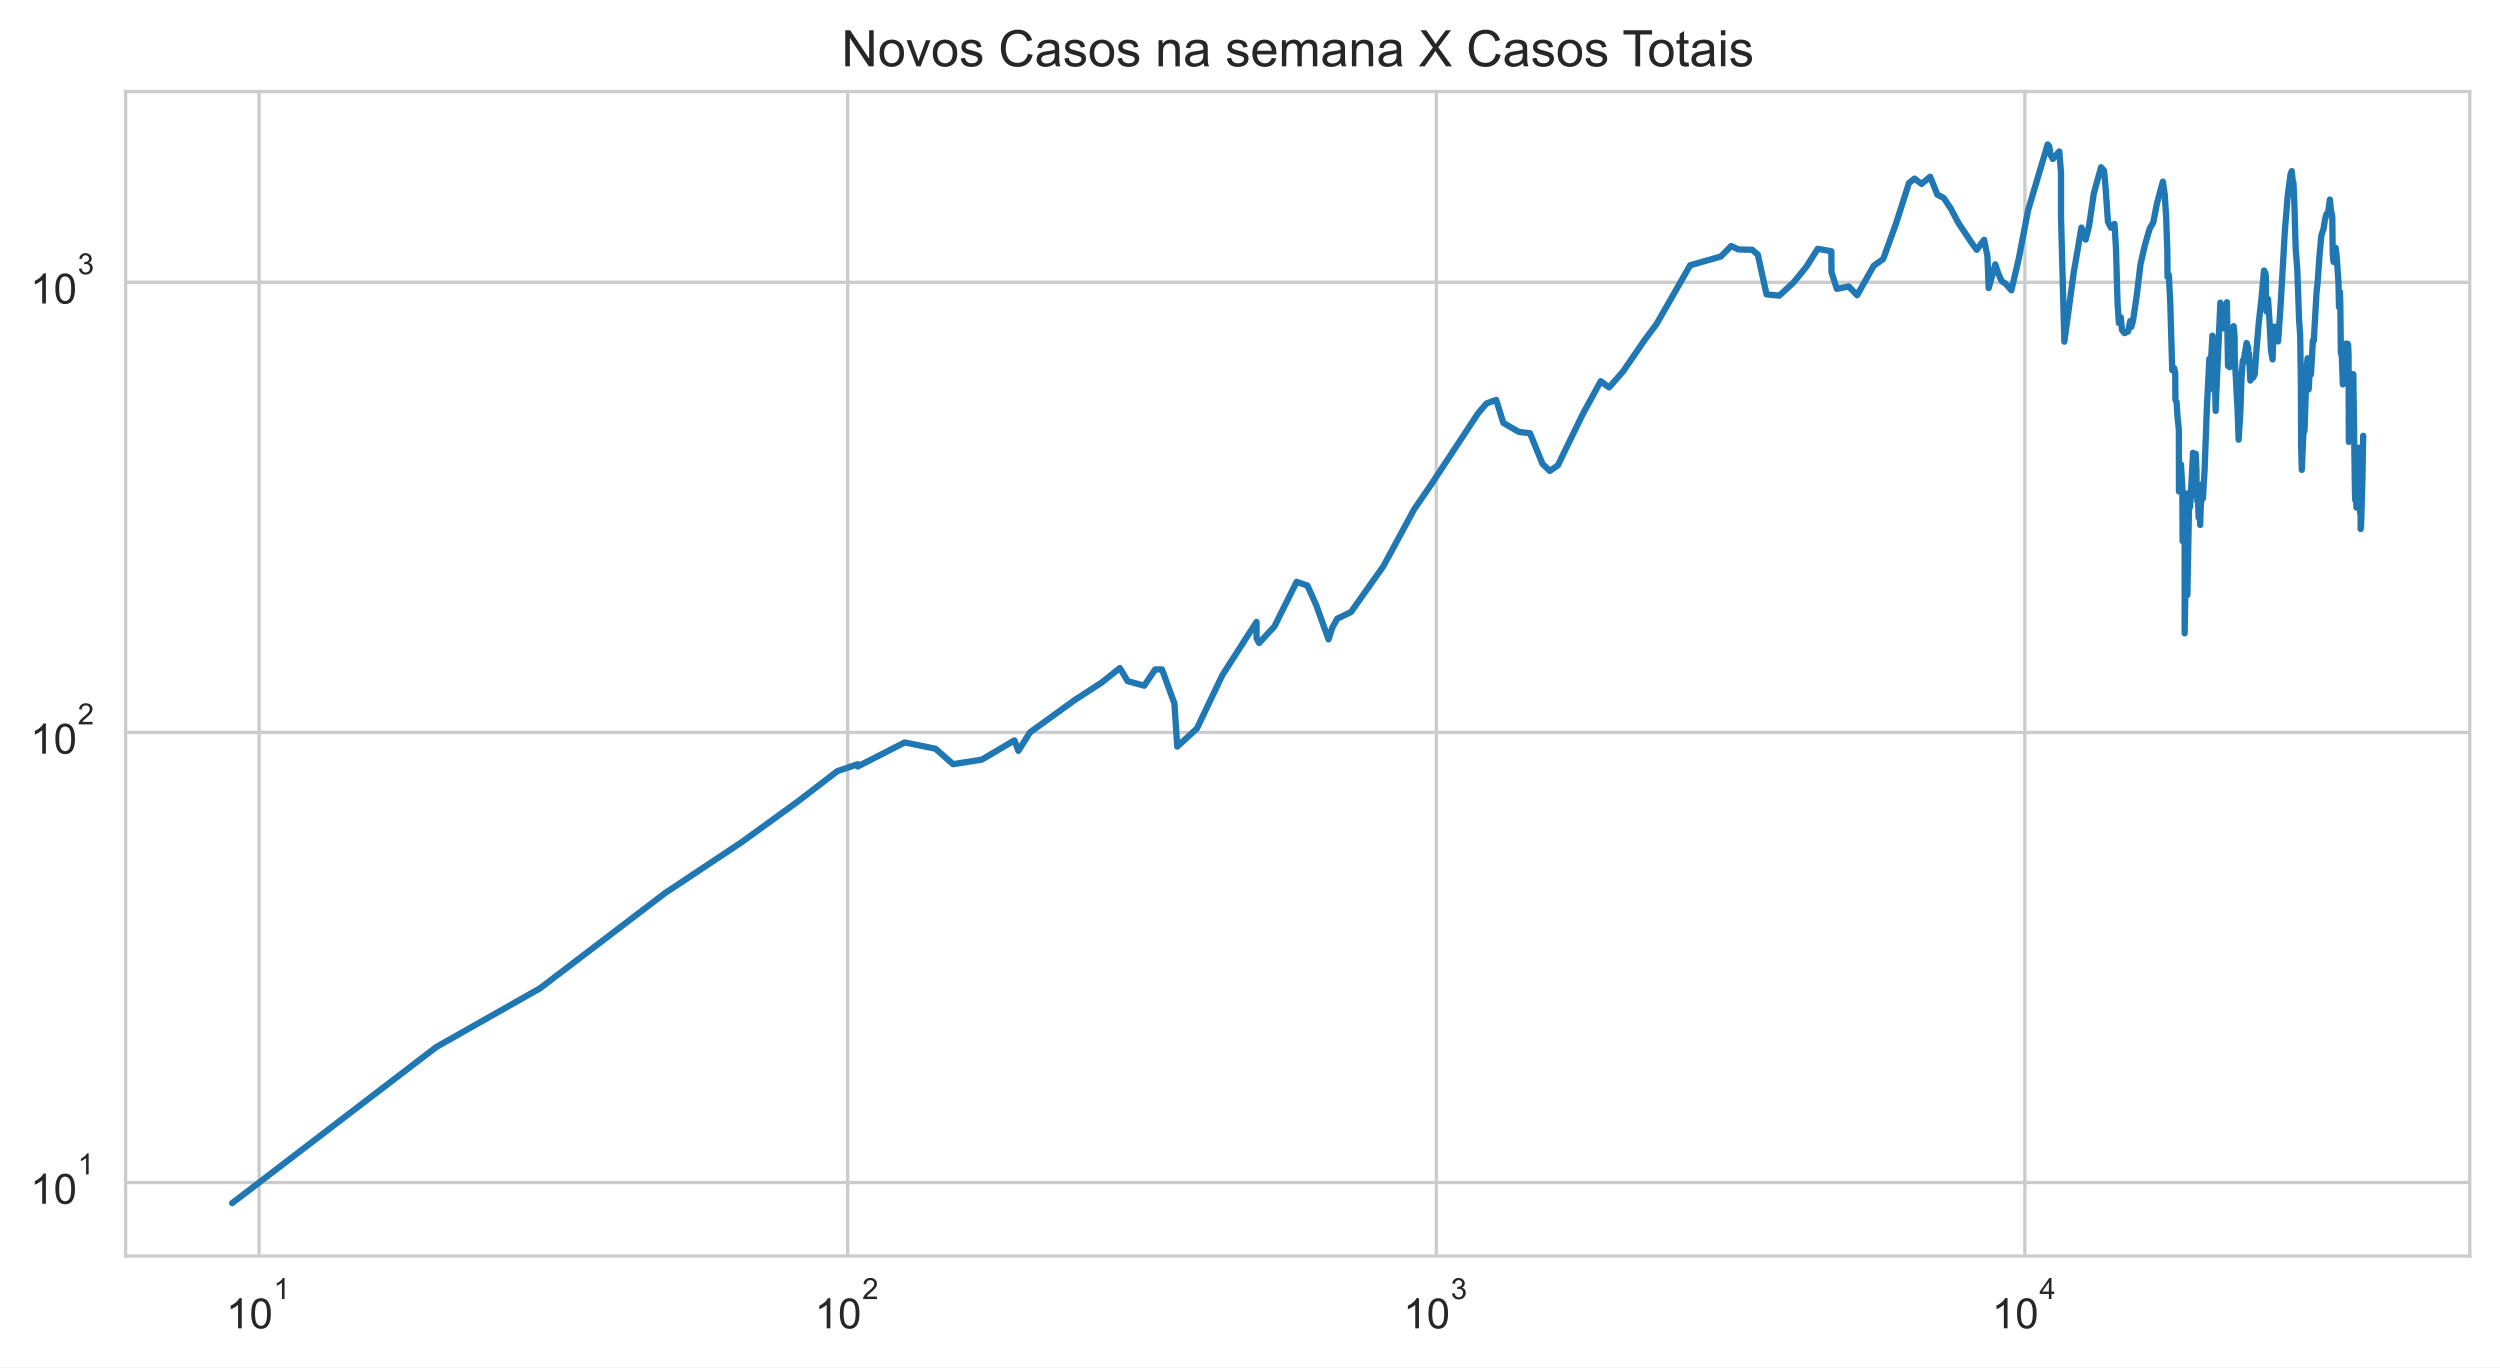
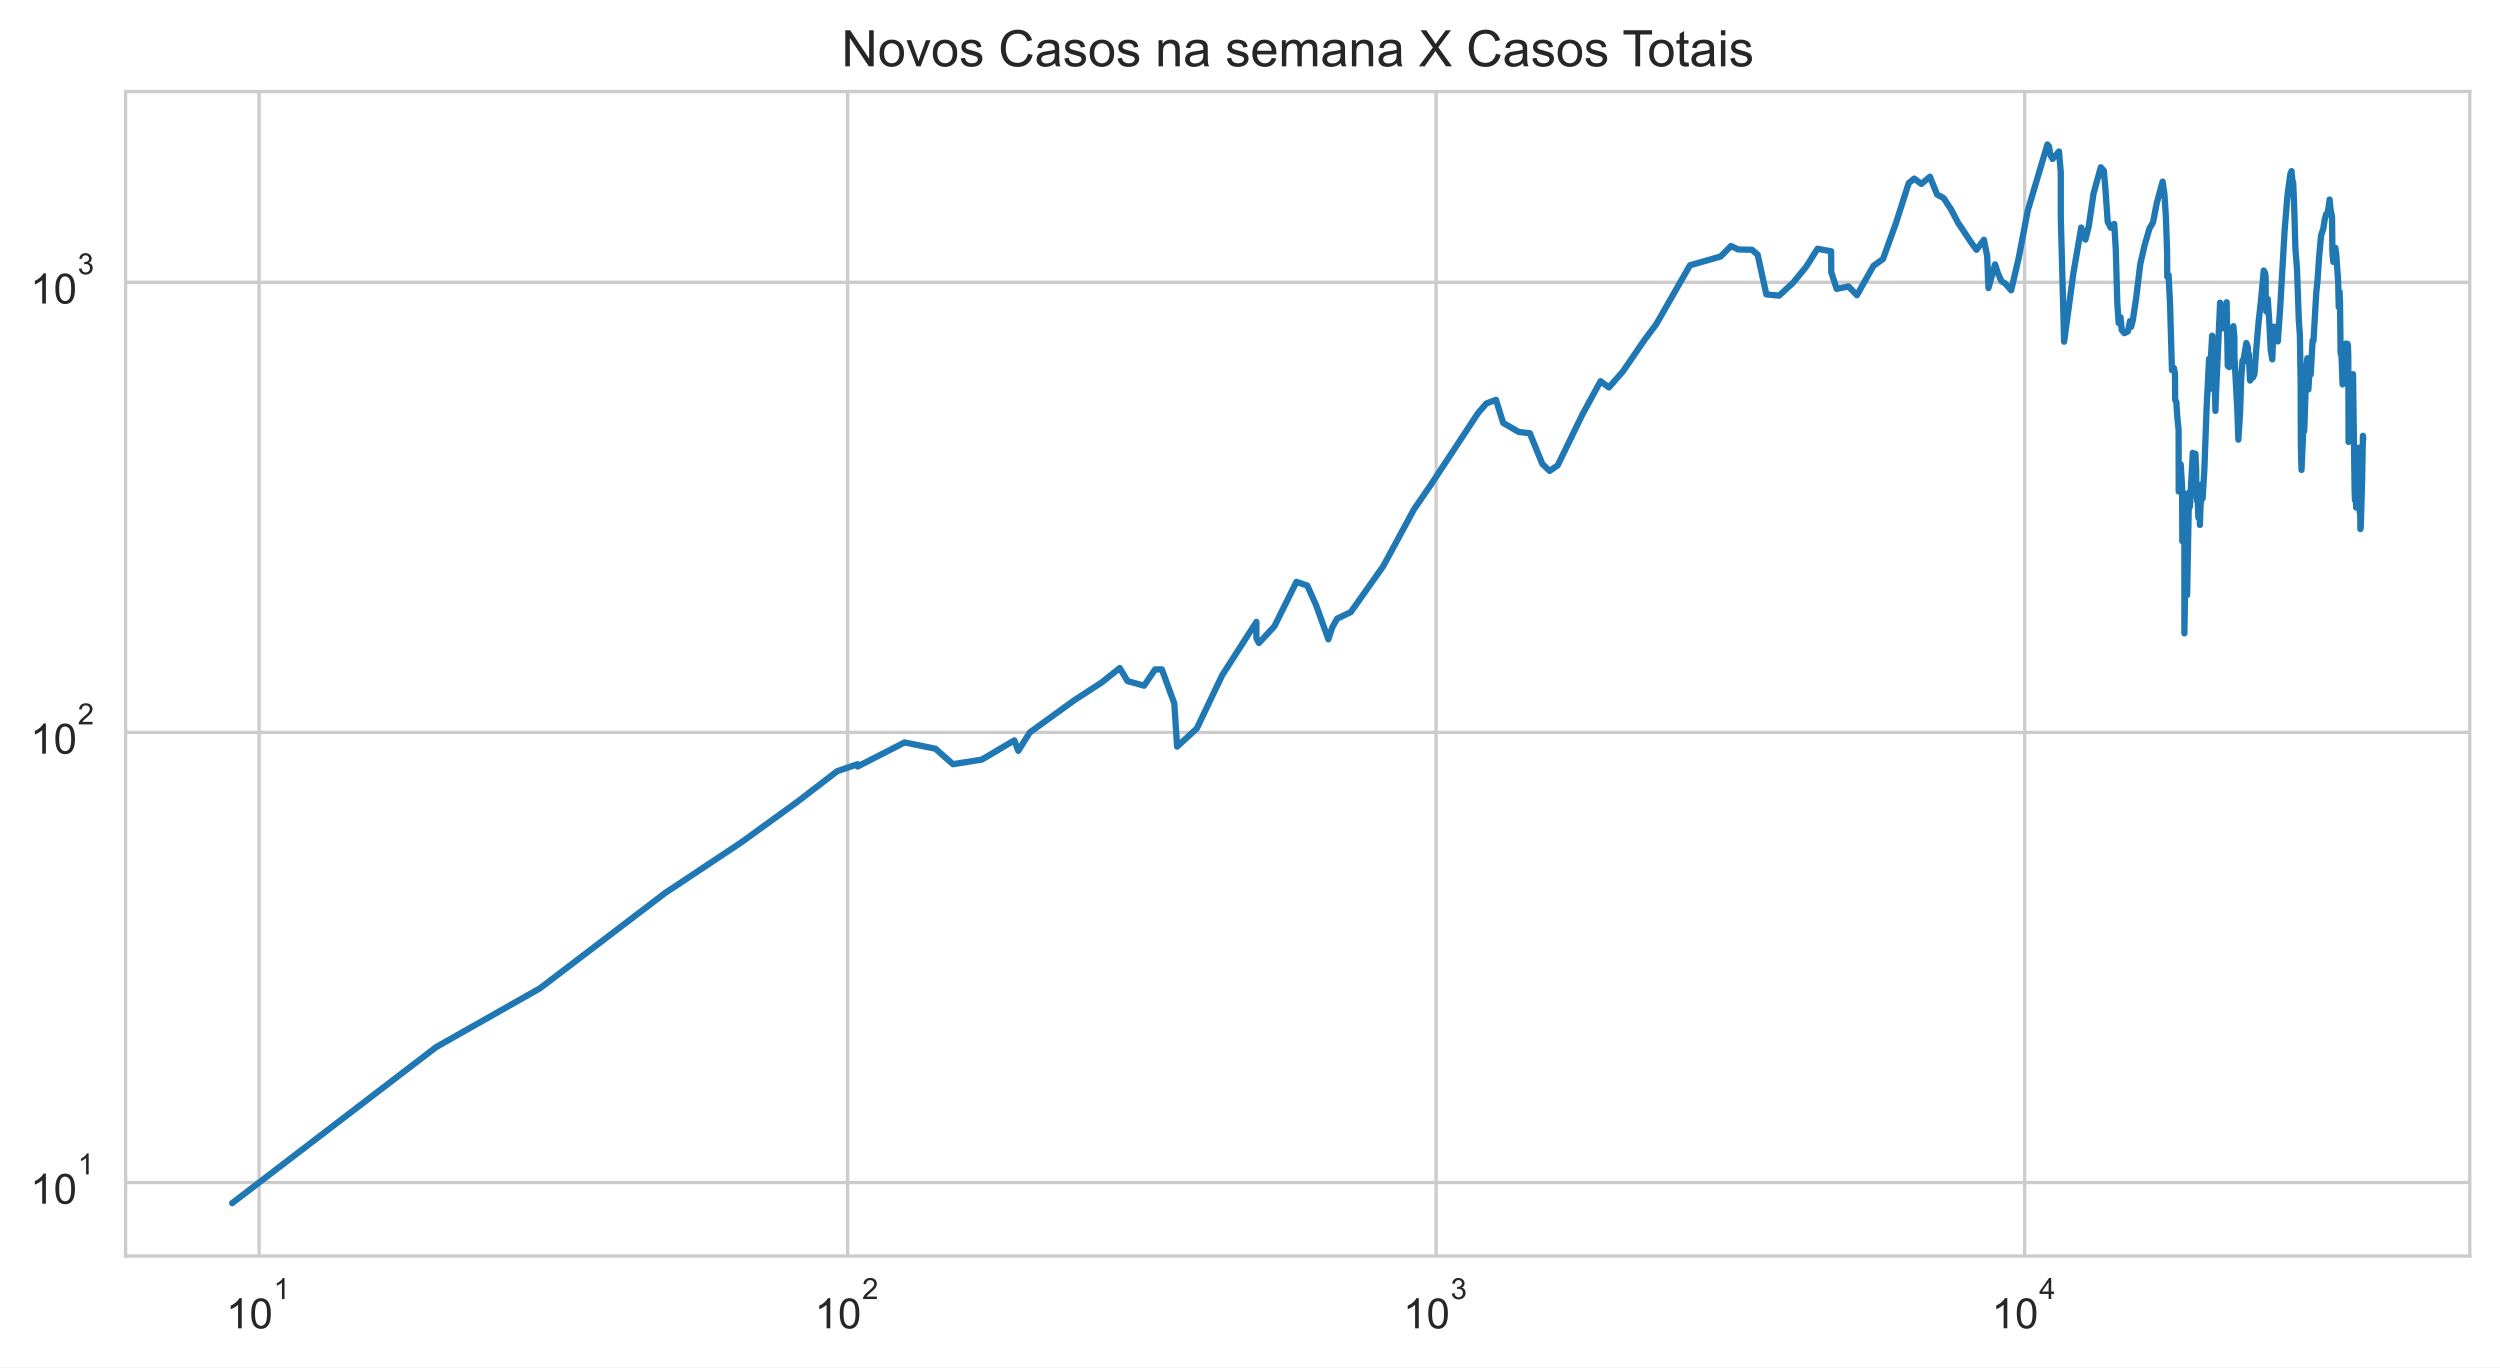
<svg xmlns="http://www.w3.org/2000/svg" xmlns:xlink="http://www.w3.org/1999/xlink" height="325.489pt" version="1.1" viewBox="0 0 595.1 325.489" width="595.1pt">
  <defs>
    <style type="text/css">*{stroke-linecap:butt;stroke-linejoin:round;}</style>
  </defs>
  <g id="figure_1">
    <g id="patch_1">
      <path d="M 0 325.489  L 595.1 325.489  L 595.1 0  L 0 0  z " style="fill:#ffffff;" />
    </g>
    <g id="axes_1">
      <g id="patch_2">
        <path d="M 29.9 298.989  L 587.9 298.989  L 587.9 21.789  L 29.9 21.789  z " style="fill:#ffffff;" />
      </g>
      <g id="matplotlib.axis_1">
        <g id="xtick_1">
          <g id="line2d_1">
-             <path clip-path="url(#p32734c41ef)" d="M 61.675 298.989  L 61.675 21.789  " style="fill:none;stroke:#cccccc;stroke-linecap:round;stroke-width:0.8;" />
+             <path clip-path="url(#ped9efaa252)" d="M 61.674 298.989  L 61.674 21.789  " style="fill:none;stroke:#cccccc;stroke-linecap:round;stroke-width:0.8;" />
          </g>
          <g id="text_1">
-             <g style="fill:#262626;" transform="translate(53.82466 316.3019)scale(0.1 -0.1)">
+             <g style="fill:#262626;" transform="translate(53.82382 316.3019)scale(0.1 -0.1)">
              <defs>
                <path d="M 37.25 0  L 28.469 0  L 28.469 56  Q 25.297 52.984 20.141 49.953  Q 14.984 46.922 10.891 45.406  L 10.891 53.906  Q 18.266 57.375 23.781 62.297  Q 29.297 67.234 31.594 71.875  L 37.25 71.875  z " id="ArialMT-49" />
                <path d="M 4.156 35.297  Q 4.156 48 6.766 55.734  Q 9.375 63.484 14.516 67.672  Q 19.672 71.875 27.484 71.875  Q 33.25 71.875 37.594 69.547  Q 41.938 67.234 44.766 62.859  Q 47.609 58.5 49.219 52.219  Q 50.828 45.953 50.828 35.297  Q 50.828 22.703 48.234 14.969  Q 45.656 7.234 40.5 3  Q 35.359 -1.219 27.484 -1.219  Q 17.141 -1.219 11.234 6.203  Q 4.156 15.141 4.156 35.297  z M 13.188 35.297  Q 13.188 17.672 17.312 11.828  Q 21.438 6 27.484 6  Q 33.547 6 37.672 11.859  Q 41.797 17.719 41.797 35.297  Q 41.797 52.984 37.672 58.781  Q 33.547 64.594 27.391 64.594  Q 21.344 64.594 17.719 59.469  Q 13.188 52.938 13.188 35.297  z " id="ArialMT-48" />
              </defs>
              <use transform="translate(0 0.99375)" xlink:href="#ArialMT-49" />
              <use transform="translate(55.61523 0.99375)" xlink:href="#ArialMT-48" />
              <use transform="translate(112.9728 70.6875)scale(0.7)" xlink:href="#ArialMT-49" />
            </g>
          </g>
        </g>
        <g id="xtick_2">
          <g id="line2d_2">
-             <path clip-path="url(#p32734c41ef)" d="M 201.783 298.989  L 201.783 21.789  " style="fill:none;stroke:#cccccc;stroke-linecap:round;stroke-width:0.8;" />
+             <path clip-path="url(#ped9efaa252)" d="M 201.764 298.989  L 201.764 21.789  " style="fill:none;stroke:#cccccc;stroke-linecap:round;stroke-width:0.8;" />
          </g>
          <g id="text_2">
-             <g style="fill:#262626;" transform="translate(193.9334 316.3019)scale(0.1 -0.1)">
+             <g style="fill:#262626;" transform="translate(193.9143 316.3019)scale(0.1 -0.1)">
              <defs>
                <path d="M 50.344 8.453  L 50.344 0  L 3.031 0  Q 2.938 3.172 4.047 6.109  Q 5.859 10.938 9.828 15.625  Q 13.812 20.312 21.344 26.469  Q 33.016 36.031 37.109 41.625  Q 41.219 47.219 41.219 52.203  Q 41.219 57.422 37.469 61  Q 33.734 64.594 27.734 64.594  Q 21.391 64.594 17.578 60.781  Q 13.766 56.984 13.719 50.25  L 4.688 51.172  Q 5.609 61.281 11.656 66.578  Q 17.719 71.875 27.938 71.875  Q 38.234 71.875 44.234 66.156  Q 50.25 60.453 50.25 52  Q 50.25 47.703 48.484 43.547  Q 46.734 39.406 42.656 34.812  Q 38.578 30.219 29.109 22.219  Q 21.188 15.578 18.938 13.203  Q 16.703 10.844 15.234 8.453  z " id="ArialMT-50" />
              </defs>
              <use transform="translate(0 0.99375)" xlink:href="#ArialMT-49" />
              <use transform="translate(55.61523 0.99375)" xlink:href="#ArialMT-48" />
              <use transform="translate(112.9728 70.6875)scale(0.7)" xlink:href="#ArialMT-50" />
            </g>
          </g>
        </g>
        <g id="xtick_3">
          <g id="line2d_3">
-             <path clip-path="url(#p32734c41ef)" d="M 341.892 298.989  L 341.892 21.789  " style="fill:none;stroke:#cccccc;stroke-linecap:round;stroke-width:0.8;" />
+             <path clip-path="url(#ped9efaa252)" d="M 341.855 298.989  L 341.855 21.789  " style="fill:none;stroke:#cccccc;stroke-linecap:round;stroke-width:0.8;" />
          </g>
          <g id="text_3">
-             <g style="fill:#262626;" transform="translate(334.0422 316.3019)scale(0.1 -0.1)">
+             <g style="fill:#262626;" transform="translate(334.0047 316.3019)scale(0.1 -0.1)">
              <defs>
                <path d="M 4.203 18.891  L 12.984 20.062  Q 14.5 12.594 18.141 9.297  Q 21.781 6 27 6  Q 33.203 6 37.469 10.297  Q 41.75 14.594 41.75 20.953  Q 41.75 27 37.797 30.922  Q 33.844 34.859 27.734 34.859  Q 25.25 34.859 21.531 33.891  L 22.516 41.609  Q 23.391 41.5 23.922 41.5  Q 29.547 41.5 34.031 44.422  Q 38.531 47.359 38.531 53.469  Q 38.531 58.297 35.25 61.469  Q 31.984 64.656 26.812 64.656  Q 21.688 64.656 18.266 61.422  Q 14.844 58.203 13.875 51.766  L 5.078 53.328  Q 6.688 62.156 12.391 67.016  Q 18.109 71.875 26.609 71.875  Q 32.469 71.875 37.391 69.359  Q 42.328 66.844 44.938 62.5  Q 47.562 58.156 47.562 53.266  Q 47.562 48.641 45.062 44.828  Q 42.578 41.016 37.703 38.766  Q 44.047 37.312 47.562 32.688  Q 51.078 28.078 51.078 21.141  Q 51.078 11.766 44.234 5.25  Q 37.406 -1.266 26.953 -1.266  Q 17.531 -1.266 11.297 4.344  Q 5.078 9.969 4.203 18.891  z " id="ArialMT-51" />
              </defs>
              <use transform="translate(0 0.99375)" xlink:href="#ArialMT-49" />
              <use transform="translate(55.61523 0.99375)" xlink:href="#ArialMT-48" />
              <use transform="translate(112.9728 70.6875)scale(0.7)" xlink:href="#ArialMT-51" />
            </g>
          </g>
        </g>
        <g id="xtick_4">
          <g id="line2d_4">
-             <path clip-path="url(#p32734c41ef)" d="M 482.001 298.989  L 482.001 21.789  " style="fill:none;stroke:#cccccc;stroke-linecap:round;stroke-width:0.8;" />
+             <path clip-path="url(#ped9efaa252)" d="M 481.945 298.989  L 481.945 21.789  " style="fill:none;stroke:#cccccc;stroke-linecap:round;stroke-width:0.8;" />
          </g>
          <g id="text_4">
-             <g style="fill:#262626;" transform="translate(474.1509 316.2019)scale(0.1 -0.1)">
+             <g style="fill:#262626;" transform="translate(474.0951 316.2019)scale(0.1 -0.1)">
              <defs>
                <path d="M 32.328 0  L 32.328 17.141  L 1.266 17.141  L 1.266 25.203  L 33.938 71.578  L 41.109 71.578  L 41.109 25.203  L 50.781 25.203  L 50.781 17.141  L 41.109 17.141  L 41.109 0  z M 32.328 25.203  L 32.328 57.469  L 9.906 25.203  z " id="ArialMT-52" />
              </defs>
              <use transform="translate(0 0.201563)" xlink:href="#ArialMT-49" />
              <use transform="translate(55.61523 0.201563)" xlink:href="#ArialMT-48" />
              <use transform="translate(112.9728 69.89531)scale(0.7)" xlink:href="#ArialMT-52" />
            </g>
          </g>
        </g>
        <g id="xtick_5" />
        <g id="xtick_6" />
        <g id="xtick_7" />
        <g id="xtick_8" />
        <g id="xtick_9" />
        <g id="xtick_10" />
        <g id="xtick_11" />
        <g id="xtick_12" />
        <g id="xtick_13" />
        <g id="xtick_14" />
        <g id="xtick_15" />
        <g id="xtick_16" />
        <g id="xtick_17" />
        <g id="xtick_18" />
        <g id="xtick_19" />
        <g id="xtick_20" />
        <g id="xtick_21" />
        <g id="xtick_22" />
        <g id="xtick_23" />
        <g id="xtick_24" />
        <g id="xtick_25" />
        <g id="xtick_26" />
        <g id="xtick_27" />
        <g id="xtick_28" />
        <g id="xtick_29" />
        <g id="xtick_30" />
        <g id="xtick_31" />
        <g id="xtick_32" />
        <g id="xtick_33" />
        <g id="xtick_34" />
        <g id="xtick_35" />
        <g id="xtick_36" />
      </g>
      <g id="matplotlib.axis_2">
        <g id="ytick_1">
          <g id="line2d_5">
-             <path clip-path="url(#p32734c41ef)" d="M 29.9 281.487  L 587.9 281.487  " style="fill:none;stroke:#cccccc;stroke-linecap:round;stroke-width:0.8;" />
+             <path clip-path="url(#ped9efaa252)" d="M 29.9 281.487  L 587.9 281.487  " style="fill:none;stroke:#cccccc;stroke-linecap:round;stroke-width:0.8;" />
          </g>
          <g id="text_5">
            <g style="fill:#262626;" transform="translate(7.2 286.643)scale(0.1 -0.1)">
              <use transform="translate(0 0.99375)" xlink:href="#ArialMT-49" />
              <use transform="translate(55.61523 0.99375)" xlink:href="#ArialMT-48" />
              <use transform="translate(112.9728 70.6875)scale(0.7)" xlink:href="#ArialMT-49" />
            </g>
          </g>
        </g>
        <g id="ytick_2">
          <g id="line2d_6">
-             <path clip-path="url(#p32734c41ef)" d="M 29.9 174.342  L 587.9 174.342  " style="fill:none;stroke:#cccccc;stroke-linecap:round;stroke-width:0.8;" />
+             <path clip-path="url(#ped9efaa252)" d="M 29.9 174.342  L 587.9 174.342  " style="fill:none;stroke:#cccccc;stroke-linecap:round;stroke-width:0.8;" />
          </g>
          <g id="text_6">
            <g style="fill:#262626;" transform="translate(7.2 179.4987)scale(0.1 -0.1)">
              <use transform="translate(0 0.99375)" xlink:href="#ArialMT-49" />
              <use transform="translate(55.61523 0.99375)" xlink:href="#ArialMT-48" />
              <use transform="translate(112.9728 70.6875)scale(0.7)" xlink:href="#ArialMT-50" />
            </g>
          </g>
        </g>
        <g id="ytick_3">
          <g id="line2d_7">
-             <path clip-path="url(#p32734c41ef)" d="M 29.9 67.198  L 587.9 67.198  " style="fill:none;stroke:#cccccc;stroke-linecap:round;stroke-width:0.8;" />
+             <path clip-path="url(#ped9efaa252)" d="M 29.9 67.198  L 587.9 67.198  " style="fill:none;stroke:#cccccc;stroke-linecap:round;stroke-width:0.8;" />
          </g>
          <g id="text_7">
            <g style="fill:#262626;" transform="translate(7.2 72.35434)scale(0.1 -0.1)">
              <use transform="translate(0 0.99375)" xlink:href="#ArialMT-49" />
              <use transform="translate(55.61523 0.99375)" xlink:href="#ArialMT-48" />
              <use transform="translate(112.9728 70.6875)scale(0.7)" xlink:href="#ArialMT-51" />
            </g>
          </g>
        </g>
        <g id="ytick_4" />
        <g id="ytick_5" />
        <g id="ytick_6" />
        <g id="ytick_7" />
        <g id="ytick_8" />
        <g id="ytick_9" />
        <g id="ytick_10" />
        <g id="ytick_11" />
        <g id="ytick_12" />
        <g id="ytick_13" />
        <g id="ytick_14" />
        <g id="ytick_15" />
        <g id="ytick_16" />
        <g id="ytick_17" />
        <g id="ytick_18" />
        <g id="ytick_19" />
        <g id="ytick_20" />
        <g id="ytick_21" />
        <g id="ytick_22" />
        <g id="ytick_23" />
      </g>
      <g id="line2d_8">
-         <path clip-path="url(#p32734c41ef)" d="M 55.264 286.389  L 103.852 249.233  L 128.524 235.269  L 158.377 212.544  L 176.5 200.499  L 189.708 190.939  L 199.299 183.577  L 204.17 181.905  L 204.17 182.455  L 215.361 176.729  L 222.69 178.222  L 226.86 181.905  L 233.712 180.823  L 241.476 176.242  L 242.42 178.731  L 245.165 174.342  L 255.81 166.641  L 262.221 162.493  L 266.569 159.019  L 268.429 162.134  L 272.369 163.22  L 274.982 159.355  L 276.605 159.355  L 279.557 167.436  L 280.231 177.719  L 284.908 173.421  L 290.961 160.724  L 299.104 148.037  L 299.104 151.894  L 299.715 153.057  L 303.376 149.107  L 308.641 138.508  L 311.214 139.377  L 313.293 143.988  L 316.239 152.182  L 317.159 149.378  L 318.336 147.251  L 321.564 145.716  L 329.295 134.783  L 336.62 121.248  L 340.725 115.258  L 351.86 98.348  L 353.842 96.043  L 356.148 95.186  L 357.857 100.678  L 361.579 102.829  L 364.207 103.13  L 367.17 110.42  L 368.912 112.1  L 370.832 110.775  L 376.738 98.622  L 381.044 90.736  L 383.026 92.226  L 386.368 88.403  L 391.506 80.896  L 394.295 77.176  L 402.33 63.145  L 409.627 61.06  L 412.095 58.559  L 413.798 59.378  L 417.086 59.457  L 418.433 60.614  L 420.507 70.077  L 423.54 70.375  L 426.882 67.291  L 429.964 63.531  L 432.692 59.221  L 435.929 59.813  L 435.968 64.795  L 437.251 68.76  L 440.079 68.186  L 442.07 70.276  L 446.009 63.274  L 448.265 61.676  L 451.322 53.234  L 454.406 43.587  L 455.723 42.507  L 457.405 43.783  L 459.458 42.071  L 461.169 46.327  L 462.709 47.137  L 464.447 49.78  L 466.168 53.062  L 469.374 57.869  L 470.531 59.457  L 472.298 57.076  L 473.085 60.979  L 473.387 68.567  L 474.965 62.933  L 475.597 64.928  L 476.476 66.92  L 477.421 67.525  L 478.79 69.098  L 480.566 61.511  L 482.757 50.069  L 487.423 34.389  L 487.817 34.898  L 488.098 36.796  L 488.646 37.848  L 490.182 36.051  L 490.606 41.105  L 490.606 51.741  L 491.398 81.335  L 493.62 64.928  L 495.467 54.174  L 496.463 57.039  L 497.269 53.823  L 498.404 46.061  L 500.131 39.821  L 500.858 40.629  L 501.232 44.951  L 501.775 52.788  L 502.496 54.209  L 503.338 53.303  L 503.688 59.182  L 504.062 72.152  L 504.379 76.889  L 504.832 75.533  L 505.124 78.581  L 505.757 79.3  L 506.584 78.879  L 507.085 76.432  L 507.343 77.815  L 507.746 76.319  L 508.605 70.525  L 509.522 62.933  L 510.531 58.482  L 511.708 54.42  L 512.561 52.959  L 513.438 48.424  L 514.852 43.224  L 515.297 46.357  L 515.627 51.674  L 515.917 60.012  L 515.955 65.913  L 516.268 65.463  L 516.613 72.204  L 517.073 88.11  L 517.526 87.603  L 517.791 88.772  L 517.834 95.186  L 518.117 95.699  L 518.325 99.081  L 518.659 102.331  L 518.679 116.989  L 518.939 116.989  L 519.151 110.538  L 519.49 115.916  L 519.539 128.819  L 519.805 117.261  L 520.03 128.47  L 520.033 150.759  L 520.322 133.605  L 520.684 141.626  L 520.684 141.626  L 521.134 117.261  L 521.341 120.657  L 521.994 108.573  L 522.016 107.787  L 522.016 114.997  L 522.431 108.686  L 522.653 108.01  L 522.84 111.856  L 522.893 118.226  L 523.039 118.226  L 523.039 119.212  L 523.104 116.315  L 523.363 123.222  L 523.622 121.248  L 523.732 124.96  L 523.876 120.364  L 524.062 118.365  L 524.196 115.258  L 524.375 118.646  L 524.789 111.735  L 525.326 97.005  L 525.909 85.418  L 525.929 92.706  L 526.64 79.907  L 526.917 82.549  L 527.19 88.403  L 527.421 97.806  L 527.548 94.012  L 527.548 94.012  L 528.536 72.049  L 528.948 77.292  L 529.173 78.167  L 529.503 76.774  L 530.093 71.946  L 530.093 71.946  L 530.355 87.1  L 530.744 87.387  L 531.25 80.337  L 531.69 77.64  L 531.934 80.337  L 531.942 85.144  L 531.95 84.939  L 532.64 97.716  L 532.88 104.666  L 533.298 98.076  L 533.567 90.046  L 533.866 85.833  L 534.125 85.556  L 534.783 81.651  L 535.148 82.678  L 535.229 86.252  L 535.353 84.129  L 535.669 90.582  L 536.048 89.895  L 536.332 89.895  L 536.715 89.068  L 537.107 83.596  L 537.685 76.774  L 538.299 71.281  L 538.923 64.399  L 539.254 65.061  L 539.382 65.958  L 539.382 69.978  L 539.536 74.162  L 539.882 71.179  L 540.241 76.546  L 540.585 83.398  L 540.958 85.556  L 541.078 82.098  L 541.391 77.756  L 541.629 80.337  L 541.995 79.846  L 542.279 81.272  L 542.854 72.988  L 543.886 55.026  L 544.569 46.536  L 545.257 41.398  L 545.534 40.734  L 545.716 42.781  L 545.929 43.475  L 546.139 48.083  L 546.452 59.065  L 546.848 64.18  L 547.274 76.206  L 547.531 79.785  L 547.703 91.046  L 547.755 105.825  L 547.918 111.856  L 548.382 101.254  L 548.49 102.729  L 548.567 102.43  L 549.079 87.387  L 549.298 85.281  L 549.395 91.279  L 549.552 92.706  L 549.878 87.243  L 550.097 89.143  L 550.562 81.021  L 550.774 81.084  L 551.423 69.683  L 551.724 66.781  L 552.108 61.142  L 552.569 56.076  L 553.101 54.456  L 553.418 52.38  L 553.786 50.947  L 554.116 51.013  L 554.609 47.501  L 554.835 49.876  L 555.182 51.575  L 555.269 60.012  L 555.472 62.342  L 555.977 58.987  L 556.209 60.897  L 556.648 67.152  L 556.771 73.094  L 556.983 69.487  L 557.085 72.152  L 557.22 84.062  L 557.433 84.6  L 557.697 91.514  L 557.858 89.743  L 558.356 82.162  L 558.499 81.779  L 558.689 82.484  L 558.845 81.842  L 558.955 82.162  L 559.048 84.667  L 559.118 105.189  L 559.707 91.357  L 559.858 91.514  L 560.092 89.895  L 560.096 91.671  L 560.18 89.068  L 560.559 116.718  L 560.643 119.069  L 560.71 113.969  L 560.77 115.783  L 560.841 116.182  L 560.916 120.804  L 561.016 116.853  L 561.112 118.505  L 561.471 107.234  L 561.552 106.578  L 561.654 111.493  L 561.752 111.252  L 561.793 121.997  L 561.875 119.64  L 561.936 125.936  L 562.021 125.445  L 562.347 114.224  L 562.536 103.738  L 562.536 103.738  " style="fill:none;stroke:#1f77b4;stroke-linecap:round;stroke-width:1.5;" />
+         <path clip-path="url(#ped9efaa252)" d="M 55.264 286.389  L 103.845 249.233  L 128.514 235.269  L 158.364 212.544  L 176.484 200.499  L 189.69 190.939  L 199.281 183.577  L 204.15 181.905  L 204.15 182.455  L 215.34 176.729  L 222.668 178.222  L 226.837 181.905  L 233.689 180.823  L 241.452 176.242  L 242.395 178.731  L 245.14 174.342  L 255.784 166.641  L 262.194 162.493  L 266.542 159.019  L 268.401 162.134  L 272.341 163.22  L 274.954 159.355  L 276.576 159.355  L 279.528 167.436  L 280.202 177.719  L 284.878 173.421  L 290.93 160.724  L 299.072 148.037  L 299.072 151.894  L 299.683 153.057  L 303.343 149.107  L 308.608 138.508  L 311.18 139.377  L 313.259 143.988  L 316.205 152.182  L 317.125 149.378  L 318.301 147.251  L 321.529 145.716  L 329.259 134.783  L 336.583 121.248  L 340.688 115.258  L 351.821 98.348  L 353.803 96.043  L 356.108 95.186  L 357.817 100.678  L 361.539 102.829  L 364.166 103.13  L 367.129 110.42  L 368.871 112.1  L 370.791 110.775  L 376.696 98.622  L 381.001 90.736  L 382.983 92.226  L 386.324 88.403  L 391.462 80.896  L 394.251 77.176  L 402.285 63.145  L 409.581 61.06  L 412.048 58.559  L 413.752 59.378  L 417.039 59.457  L 418.385 60.614  L 420.46 70.077  L 423.492 70.375  L 426.833 67.291  L 429.915 63.531  L 432.643 59.221  L 435.88 59.813  L 435.918 64.795  L 437.201 68.76  L 440.029 68.186  L 442.019 70.276  L 445.958 63.274  L 448.213 61.676  L 451.27 53.234  L 454.354 43.587  L 455.671 42.507  L 457.352 43.783  L 459.405 42.071  L 461.116 46.327  L 462.656 47.137  L 464.394 49.78  L 466.115 53.062  L 469.32 57.869  L 470.477 59.457  L 472.243 57.076  L 473.03 60.979  L 473.332 68.567  L 474.91 62.933  L 475.542 64.928  L 476.421 66.92  L 477.366 67.525  L 478.735 69.098  L 480.511 61.511  L 482.701 50.069  L 487.367 34.389  L 487.76 34.898  L 488.042 36.796  L 488.59 37.848  L 490.125 36.051  L 490.549 41.105  L 490.549 51.741  L 491.341 81.335  L 493.563 64.928  L 495.409 54.174  L 496.406 57.039  L 497.211 53.823  L 498.346 46.061  L 500.073 39.821  L 500.8 40.629  L 501.174 44.951  L 501.717 52.788  L 502.438 54.209  L 503.279 53.303  L 503.63 59.182  L 504.003 72.152  L 504.32 76.889  L 504.773 75.533  L 505.065 78.581  L 505.698 79.3  L 506.525 78.879  L 507.026 76.432  L 507.283 77.815  L 507.687 76.319  L 508.546 70.525  L 509.462 62.933  L 510.472 58.482  L 511.648 54.42  L 512.501 52.959  L 513.378 48.424  L 514.792 43.224  L 515.237 46.357  L 515.567 51.674  L 515.857 60.012  L 515.895 65.913  L 516.208 65.463  L 516.553 72.204  L 517.013 88.11  L 517.466 87.603  L 517.73 88.772  L 517.774 95.186  L 518.057 95.699  L 518.265 99.081  L 518.599 102.331  L 518.619 116.989  L 518.878 116.989  L 519.09 110.538  L 519.429 115.916  L 519.478 128.819  L 519.744 117.261  L 519.969 128.47  L 519.972 150.759  L 520.261 133.605  L 520.623 141.626  L 520.623 141.626  L 521.073 117.261  L 521.28 120.657  L 521.933 108.573  L 521.955 107.787  L 521.955 114.997  L 522.37 108.686  L 522.592 108.01  L 522.779 111.856  L 522.831 118.226  L 522.977 118.226  L 522.977 119.212  L 523.042 116.315  L 523.302 123.222  L 523.56 121.248  L 523.671 124.96  L 523.815 120.364  L 524.001 118.365  L 524.135 115.258  L 524.314 118.646  L 524.728 111.735  L 525.265 97.005  L 525.847 85.418  L 525.868 92.706  L 526.579 79.907  L 526.856 82.549  L 527.128 88.403  L 527.36 97.806  L 527.486 94.012  L 527.486 94.012  L 528.474 72.049  L 528.886 77.292  L 529.111 78.167  L 529.441 76.774  L 530.031 71.946  L 530.031 71.946  L 530.293 87.1  L 530.682 87.387  L 531.188 80.337  L 531.628 77.64  L 531.872 80.337  L 531.88 85.144  L 531.888 84.939  L 532.577 97.716  L 532.818 104.666  L 533.236 98.076  L 533.505 90.046  L 533.804 85.833  L 534.063 85.556  L 534.72 81.651  L 535.085 82.678  L 535.166 86.252  L 535.29 84.129  L 535.606 90.582  L 535.985 89.895  L 536.27 89.895  L 536.652 89.068  L 537.044 83.596  L 537.622 76.774  L 538.235 71.281  L 538.859 64.399  L 539.19 65.061  L 539.318 65.958  L 539.318 69.978  L 539.472 74.162  L 539.819 71.179  L 540.177 76.546  L 540.522 83.398  L 540.895 85.556  L 541.015 82.098  L 541.327 77.756  L 541.565 80.337  L 541.932 79.846  L 542.215 81.272  L 542.79 72.988  L 543.822 55.026  L 544.505 46.536  L 545.193 41.398  L 545.47 40.734  L 545.652 42.781  L 545.865 43.475  L 546.075 48.083  L 546.388 59.065  L 546.783 64.18  L 547.21 76.206  L 547.467 79.785  L 547.639 91.046  L 547.69 105.825  L 547.853 111.856  L 548.317 101.254  L 548.425 102.729  L 548.503 102.43  L 549.014 87.387  L 549.234 85.281  L 549.33 91.279  L 549.487 92.706  L 549.813 87.243  L 550.032 89.143  L 550.497 81.021  L 550.709 81.084  L 551.358 69.683  L 551.659 66.781  L 552.043 61.142  L 552.504 56.076  L 553.036 54.456  L 553.353 52.38  L 553.721 50.947  L 554.051 51.013  L 554.543 47.501  L 554.77 49.876  L 555.116 51.575  L 555.204 60.012  L 555.406 62.342  L 555.912 58.987  L 556.144 60.897  L 556.582 67.152  L 556.705 73.094  L 556.917 69.487  L 557.02 72.152  L 557.154 84.062  L 557.368 84.6  L 557.631 91.514  L 557.792 89.743  L 558.291 82.162  L 558.433 81.779  L 558.623 82.484  L 558.78 81.842  L 558.89 82.162  L 558.982 84.667  L 559.053 105.189  L 559.641 91.357  L 559.792 91.514  L 560.026 89.895  L 560.03 91.671  L 560.114 89.068  L 560.493 116.718  L 560.577 119.069  L 560.644 113.969  L 560.704 115.783  L 560.775 116.182  L 560.85 120.804  L 560.95 116.853  L 561.046 118.505  L 561.405 107.234  L 561.486 106.578  L 561.587 111.493  L 561.686 111.252  L 561.727 121.997  L 561.809 119.64  L 561.869 125.936  L 561.954 125.445  L 562.28 114.224  L 562.47 103.738  L 562.536 104.666  " style="fill:none;stroke:#1f77b4;stroke-linecap:round;stroke-width:1.5;" />
      </g>
      <g id="patch_3">
        <path d="M 29.9 298.989  L 29.9 21.789  " style="fill:none;stroke:#cccccc;stroke-linecap:square;stroke-linejoin:miter;stroke-width:0.8;" />
      </g>
      <g id="patch_4">
        <path d="M 587.9 298.989  L 587.9 21.789  " style="fill:none;stroke:#cccccc;stroke-linecap:square;stroke-linejoin:miter;stroke-width:0.8;" />
      </g>
      <g id="patch_5">
        <path d="M 29.9 298.989  L 587.9 298.989  " style="fill:none;stroke:#cccccc;stroke-linecap:square;stroke-linejoin:miter;stroke-width:0.8;" />
      </g>
      <g id="patch_6">
        <path d="M 29.9 21.789  L 587.9 21.789  " style="fill:none;stroke:#cccccc;stroke-linecap:square;stroke-linejoin:miter;stroke-width:0.8;" />
      </g>
      <g id="text_8">
        <g style="fill:#262626;" transform="translate(200.2953 15.78937)scale(0.12 -0.12)">
          <defs>
            <path d="M 7.625 0  L 7.625 71.578  L 17.328 71.578  L 54.938 15.375  L 54.938 71.578  L 64.016 71.578  L 64.016 0  L 54.297 0  L 16.703 56.25  L 16.703 0  z " id="ArialMT-78" />
            <path d="M 3.328 25.922  Q 3.328 40.328 11.328 47.266  Q 18.016 53.031 27.641 53.031  Q 38.328 53.031 45.109 46.016  Q 51.906 39.016 51.906 26.656  Q 51.906 16.656 48.906 10.906  Q 45.906 5.172 40.156 2  Q 34.422 -1.172 27.641 -1.172  Q 16.75 -1.172 10.031 5.812  Q 3.328 12.797 3.328 25.922  z M 12.359 25.922  Q 12.359 15.969 16.703 11.016  Q 21.047 6.062 27.641 6.062  Q 34.188 6.062 38.531 11.031  Q 42.875 16.016 42.875 26.219  Q 42.875 35.844 38.5 40.797  Q 34.125 45.75 27.641 45.75  Q 21.047 45.75 16.703 40.812  Q 12.359 35.891 12.359 25.922  z " id="ArialMT-111" />
            <path d="M 21 0  L 1.266 51.859  L 10.547 51.859  L 21.688 20.797  Q 23.484 15.766 25 10.359  Q 26.172 14.453 28.266 20.219  L 39.797 51.859  L 48.828 51.859  L 29.203 0  z " id="ArialMT-118" />
            <path d="M 3.078 15.484  L 11.766 16.844  Q 12.5 11.625 15.844 8.844  Q 19.188 6.062 25.203 6.062  Q 31.25 6.062 34.172 8.516  Q 37.109 10.984 37.109 14.312  Q 37.109 17.281 34.516 19  Q 32.719 20.172 25.531 21.969  Q 15.875 24.422 12.141 26.203  Q 8.406 27.984 6.469 31.125  Q 4.547 34.281 4.547 38.094  Q 4.547 41.547 6.125 44.5  Q 7.719 47.469 10.453 49.422  Q 12.5 50.922 16.031 51.969  Q 19.578 53.031 23.641 53.031  Q 29.734 53.031 34.344 51.266  Q 38.969 49.516 41.156 46.5  Q 43.359 43.5 44.188 38.484  L 35.594 37.312  Q 35.016 41.312 32.203 43.547  Q 29.391 45.797 24.266 45.797  Q 18.219 45.797 15.625 43.797  Q 13.031 41.797 13.031 39.109  Q 13.031 37.406 14.109 36.031  Q 15.188 34.625 17.484 33.688  Q 18.797 33.203 25.25 31.453  Q 34.578 28.953 38.25 27.359  Q 41.938 25.781 44.031 22.75  Q 46.141 19.734 46.141 15.234  Q 46.141 10.844 43.578 6.953  Q 41.016 3.078 36.172 0.953  Q 31.344 -1.172 25.25 -1.172  Q 15.141 -1.172 9.844 3.031  Q 4.547 7.234 3.078 15.484  z " id="ArialMT-115" />
            <path id="ArialMT-32" />
            <path d="M 58.797 25.094  L 68.266 22.703  Q 65.281 11.031 57.547 4.906  Q 49.812 -1.219 38.625 -1.219  Q 27.047 -1.219 19.797 3.484  Q 12.547 8.203 8.766 17.141  Q 4.984 26.078 4.984 36.328  Q 4.984 47.516 9.25 55.828  Q 13.531 64.156 21.406 68.469  Q 29.297 72.797 38.766 72.797  Q 49.516 72.797 56.828 67.328  Q 64.156 61.859 67.047 51.953  L 57.719 49.75  Q 55.219 57.562 50.484 61.125  Q 45.75 64.703 38.578 64.703  Q 30.328 64.703 24.781 60.734  Q 19.234 56.781 16.984 50.109  Q 14.75 43.453 14.75 36.375  Q 14.75 27.25 17.406 20.438  Q 20.062 13.625 25.672 10.25  Q 31.297 6.891 37.844 6.891  Q 45.797 6.891 51.312 11.469  Q 56.844 16.062 58.797 25.094  z " id="ArialMT-67" />
            <path d="M 40.438 6.391  Q 35.547 2.25 31.031 0.531  Q 26.516 -1.172 21.344 -1.172  Q 12.797 -1.172 8.203 3  Q 3.609 7.172 3.609 13.672  Q 3.609 17.484 5.344 20.625  Q 7.078 23.781 9.891 25.688  Q 12.703 27.594 16.219 28.562  Q 18.797 29.25 24.031 29.891  Q 34.672 31.156 39.703 32.906  Q 39.75 34.719 39.75 35.203  Q 39.75 40.578 37.25 42.781  Q 33.891 45.75 27.25 45.75  Q 21.047 45.75 18.094 43.578  Q 15.141 41.406 13.719 35.891  L 5.125 37.062  Q 6.297 42.578 8.984 45.969  Q 11.672 49.359 16.75 51.188  Q 21.828 53.031 28.516 53.031  Q 35.156 53.031 39.297 51.469  Q 43.453 49.906 45.406 47.531  Q 47.359 45.172 48.141 41.547  Q 48.578 39.312 48.578 33.453  L 48.578 21.734  Q 48.578 9.469 49.141 6.219  Q 49.703 2.984 51.375 0  L 42.188 0  Q 40.828 2.734 40.438 6.391  z M 39.703 26.031  Q 34.906 24.078 25.344 22.703  Q 19.922 21.922 17.672 20.938  Q 15.438 19.969 14.203 18.094  Q 12.984 16.219 12.984 13.922  Q 12.984 10.406 15.641 8.062  Q 18.312 5.719 23.438 5.719  Q 28.516 5.719 32.469 7.938  Q 36.422 10.156 38.281 14.016  Q 39.703 17 39.703 22.797  z " id="ArialMT-97" />
            <path d="M 6.594 0  L 6.594 51.859  L 14.5 51.859  L 14.5 44.484  Q 20.219 53.031 31 53.031  Q 35.688 53.031 39.625 51.344  Q 43.562 49.656 45.516 46.922  Q 47.469 44.188 48.25 40.438  Q 48.734 37.984 48.734 31.891  L 48.734 0  L 39.938 0  L 39.938 31.547  Q 39.938 36.922 38.906 39.578  Q 37.891 42.234 35.281 43.812  Q 32.672 45.406 29.156 45.406  Q 23.531 45.406 19.453 41.844  Q 15.375 38.281 15.375 28.328  L 15.375 0  z " id="ArialMT-110" />
            <path d="M 42.094 16.703  L 51.172 15.578  Q 49.031 7.625 43.219 3.219  Q 37.406 -1.172 28.375 -1.172  Q 17 -1.172 10.328 5.828  Q 3.656 12.844 3.656 25.484  Q 3.656 38.578 10.391 45.797  Q 17.141 53.031 27.875 53.031  Q 38.281 53.031 44.875 45.953  Q 51.469 38.875 51.469 26.031  Q 51.469 25.25 51.422 23.688  L 12.75 23.688  Q 13.234 15.141 17.578 10.594  Q 21.922 6.062 28.422 6.062  Q 33.25 6.062 36.672 8.594  Q 40.094 11.141 42.094 16.703  z M 13.234 30.906  L 42.188 30.906  Q 41.609 37.453 38.875 40.719  Q 34.672 45.797 27.984 45.797  Q 21.922 45.797 17.797 41.75  Q 13.672 37.703 13.234 30.906  z " id="ArialMT-101" />
            <path d="M 6.594 0  L 6.594 51.859  L 14.453 51.859  L 14.453 44.578  Q 16.891 48.391 20.938 50.703  Q 25 53.031 30.172 53.031  Q 35.938 53.031 39.625 50.641  Q 43.312 48.25 44.828 43.953  Q 50.984 53.031 60.844 53.031  Q 68.562 53.031 72.703 48.75  Q 76.859 44.484 76.859 35.594  L 76.859 0  L 68.109 0  L 68.109 32.672  Q 68.109 37.938 67.25 40.25  Q 66.406 42.578 64.156 43.984  Q 61.922 45.406 58.891 45.406  Q 53.422 45.406 49.797 41.766  Q 46.188 38.141 46.188 30.125  L 46.188 0  L 37.406 0  L 37.406 33.688  Q 37.406 39.547 35.25 42.469  Q 33.109 45.406 28.219 45.406  Q 24.516 45.406 21.359 43.453  Q 18.219 41.5 16.797 37.734  Q 15.375 33.984 15.375 26.906  L 15.375 0  z " id="ArialMT-109" />
            <path d="M 0.438 0  L 28.125 37.312  L 3.719 71.578  L 14.984 71.578  L 27.984 53.219  Q 32.031 47.516 33.734 44.438  Q 36.141 48.344 39.406 52.594  L 53.812 71.578  L 64.109 71.578  L 38.969 37.844  L 66.062 0  L 54.344 0  L 36.328 25.531  Q 34.812 27.734 33.203 30.328  Q 30.812 26.422 29.781 24.953  L 11.812 0  z " id="ArialMT-88" />
            <path d="M 25.922 0  L 25.922 63.141  L 2.344 63.141  L 2.344 71.578  L 59.078 71.578  L 59.078 63.141  L 35.406 63.141  L 35.406 0  z " id="ArialMT-84" />
            <path d="M 25.781 7.859  L 27.047 0.094  Q 23.344 -0.688 20.406 -0.688  Q 15.625 -0.688 12.984 0.828  Q 10.359 2.344 9.281 4.812  Q 8.203 7.281 8.203 15.188  L 8.203 45.016  L 1.766 45.016  L 1.766 51.859  L 8.203 51.859  L 8.203 64.703  L 16.938 69.969  L 16.938 51.859  L 25.781 51.859  L 25.781 45.016  L 16.938 45.016  L 16.938 14.703  Q 16.938 10.938 17.406 9.859  Q 17.875 8.797 18.922 8.156  Q 19.969 7.516 21.922 7.516  Q 23.391 7.516 25.781 7.859  z " id="ArialMT-116" />
            <path d="M 6.641 61.469  L 6.641 71.578  L 15.438 71.578  L 15.438 61.469  z M 6.641 0  L 6.641 51.859  L 15.438 51.859  L 15.438 0  z " id="ArialMT-105" />
          </defs>
          <use xlink:href="#ArialMT-78" />
          <use x="72.217" xlink:href="#ArialMT-111" />
          <use x="127.832" xlink:href="#ArialMT-118" />
          <use x="177.832" xlink:href="#ArialMT-111" />
          <use x="233.447" xlink:href="#ArialMT-115" />
          <use x="283.447" xlink:href="#ArialMT-32" />
          <use x="311.23" xlink:href="#ArialMT-67" />
          <use x="383.447" xlink:href="#ArialMT-97" />
          <use x="439.062" xlink:href="#ArialMT-115" />
          <use x="489.062" xlink:href="#ArialMT-111" />
          <use x="544.678" xlink:href="#ArialMT-115" />
          <use x="594.678" xlink:href="#ArialMT-32" />
          <use x="622.461" xlink:href="#ArialMT-110" />
          <use x="678.076" xlink:href="#ArialMT-97" />
          <use x="733.691" xlink:href="#ArialMT-32" />
          <use x="761.475" xlink:href="#ArialMT-115" />
          <use x="811.475" xlink:href="#ArialMT-101" />
          <use x="867.09" xlink:href="#ArialMT-109" />
          <use x="950.391" xlink:href="#ArialMT-97" />
          <use x="1006.006" xlink:href="#ArialMT-110" />
          <use x="1061.621" xlink:href="#ArialMT-97" />
          <use x="1117.236" xlink:href="#ArialMT-32" />
          <use x="1145.02" xlink:href="#ArialMT-88" />
          <use x="1211.719" xlink:href="#ArialMT-32" />
          <use x="1239.502" xlink:href="#ArialMT-67" />
          <use x="1311.719" xlink:href="#ArialMT-97" />
          <use x="1367.334" xlink:href="#ArialMT-115" />
          <use x="1417.334" xlink:href="#ArialMT-111" />
          <use x="1472.949" xlink:href="#ArialMT-115" />
          <use x="1522.949" xlink:href="#ArialMT-32" />
          <use x="1548.982" xlink:href="#ArialMT-84" />
          <use x="1598.941" xlink:href="#ArialMT-111" />
          <use x="1654.557" xlink:href="#ArialMT-116" />
          <use x="1682.34" xlink:href="#ArialMT-97" />
          <use x="1737.955" xlink:href="#ArialMT-105" />
          <use x="1760.172" xlink:href="#ArialMT-115" />
        </g>
      </g>
    </g>
  </g>
  <defs>
-     <clipPath id="p32734c41ef">
+     <clipPath id="ped9efaa252">
      <rect height="277.2" width="558" x="29.9" y="21.789" />
    </clipPath>
  </defs>
</svg>
